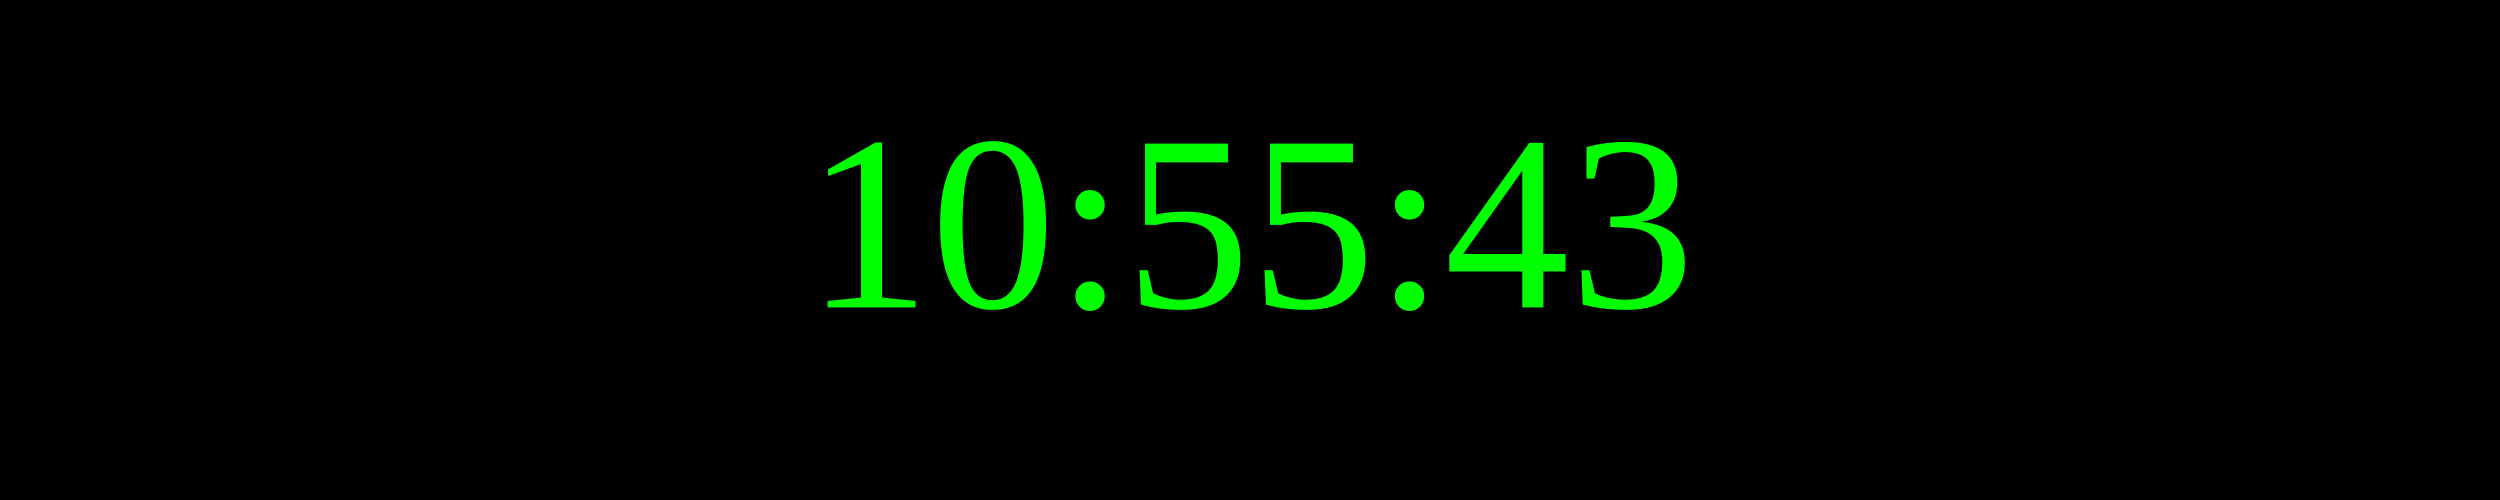
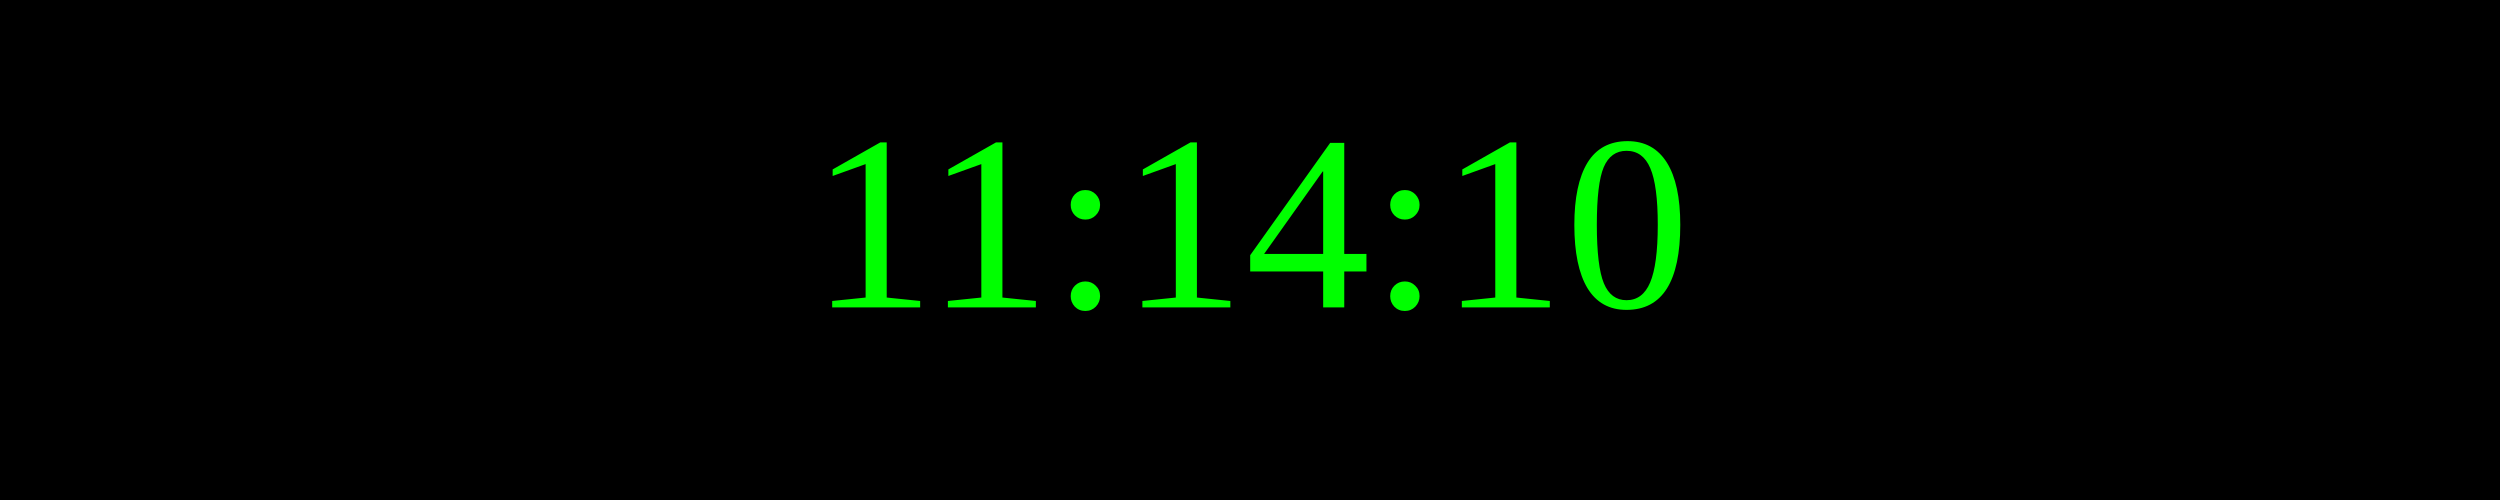
<svg xmlns="http://www.w3.org/2000/svg" width="250" height="50">
  <rect width="100%" height="100%" fill="black" />
  <text x="50%" y="50%" font-size="25" fill="lime" text-anchor="middle" dominant-baseline="middle">
- 10:55:43
+ 11:14:10
</text>
</svg>
